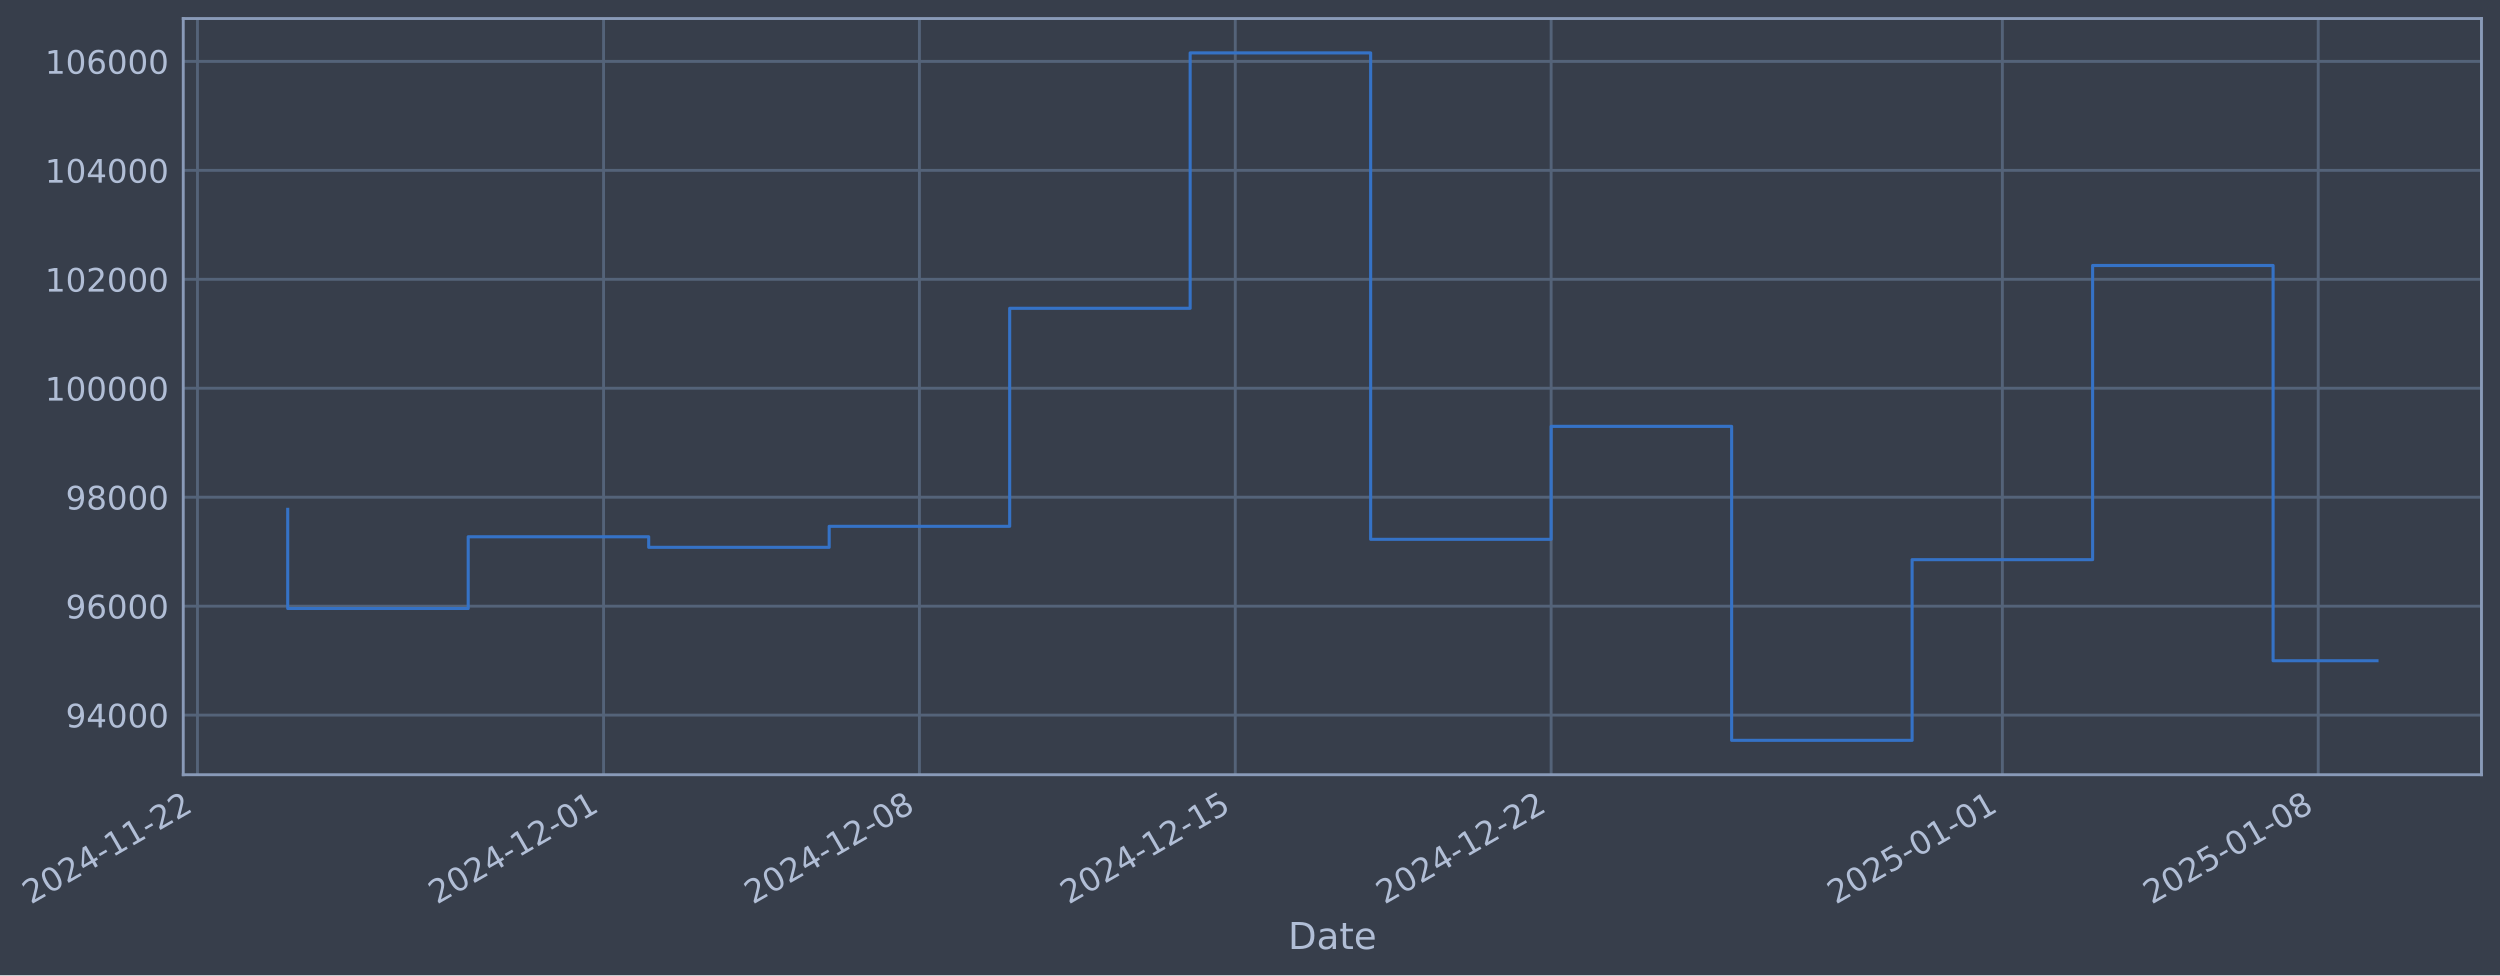
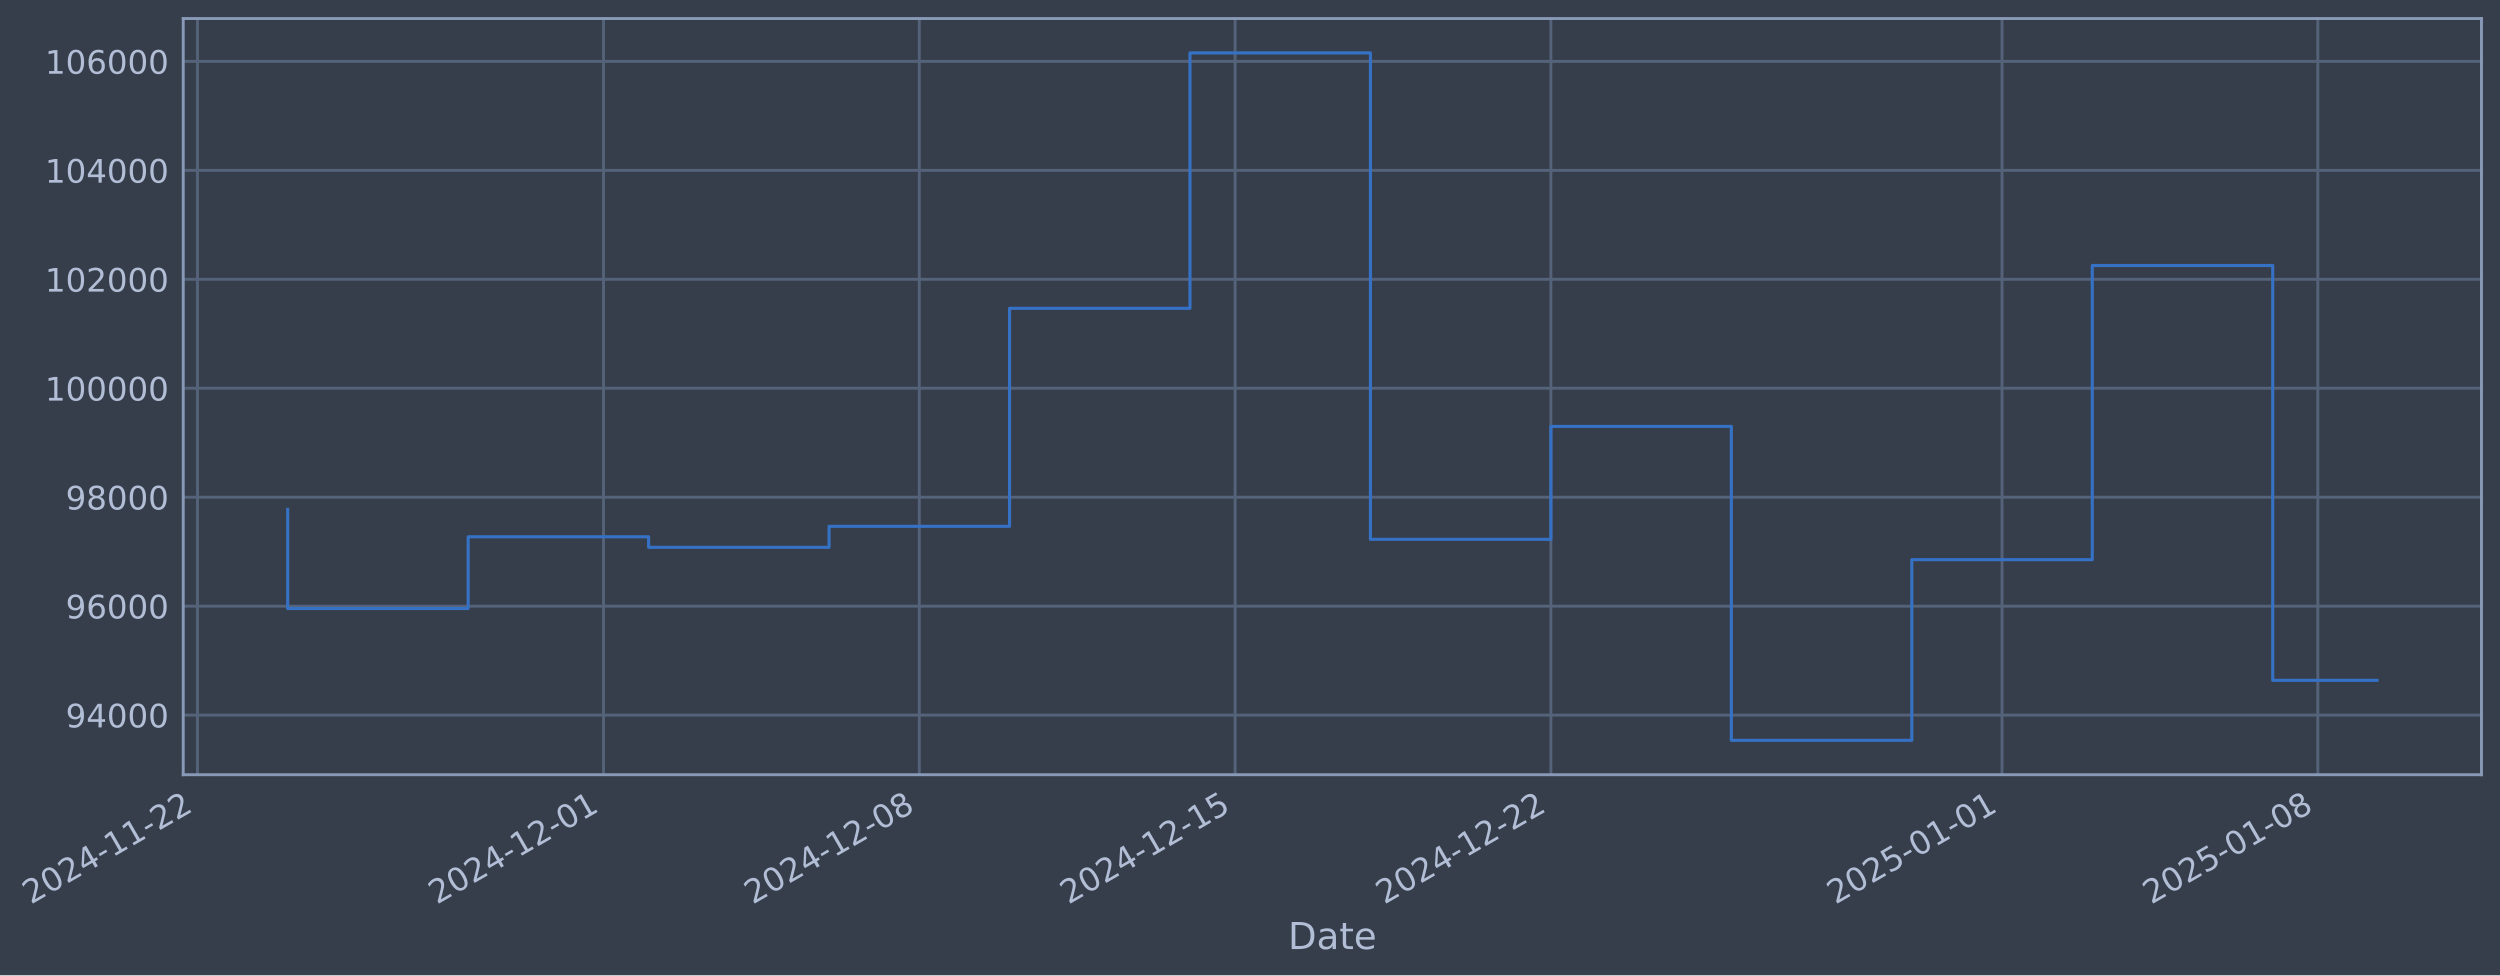
- <svg xmlns="http://www.w3.org/2000/svg" xmlns:xlink="http://www.w3.org/1999/xlink" width="971.189pt" height="378.87pt" viewBox="0 0 971.189 378.87" version="1.1">
+ <svg xmlns="http://www.w3.org/2000/svg" xmlns:xlink="http://www.w3.org/1999/xlink" width="971.182pt" height="378.87pt" viewBox="0 0 971.182 378.87" version="1.1">
  <defs>
    <style type="text/css">*{stroke-linejoin: round; stroke-linecap: butt}</style>
  </defs>
  <g id="figure_1">
    <g id="patch_1">
-       <path d="M 0 378.87  L 971.189 378.87  L 971.189 0  L 0 0  z " style="fill: #373e4b" />
+       <path d="M 0 378.87  L 971.182 378.87  L 971.182 0  L 0 0  z " style="fill: #373e4b" />
    </g>
    <g id="axes_1">
      <g id="patch_2">
-         <path d="M 71.189 300.96  L 963.989 300.96  L 963.989 7.2  L 71.189 7.2  z " style="fill: #373e4b" />
+         <path d="M 71.182 300.96  L 963.982 300.96  L 963.982 7.2  L 71.182 7.2  z " style="fill: #373e4b" />
      </g>
      <g id="matplotlib.axis_1">
        <g id="xtick_1">
          <g id="line2d_1">
-             <path d="M 76.713 300.96  L 76.713 7.2  " clip-path="url(#p106d10ccd2)" style="fill: none; stroke: #546379; stroke-width: 1.12; stroke-linecap: square" />
+             <path d="M 76.713 300.96  L 76.713 7.2  " clip-path="url(#p4463edb00e)" style="fill: none; stroke: #546379; stroke-width: 1.12; stroke-linecap: square" />
          </g>
          <g id="line2d_2" />
          <g id="text_1">
            <g style="fill: #b1bed6" transform="translate(11.98702 351.4642) rotate(-30) scale(0.126 -0.126)">
              <defs>
                <path id="DejaVuSans-32" d="M 1228 531  L 3431 531  L 3431 0  L 469 0  L 469 531  Q 828 903 1448 1529  Q 2069 2156 2228 2338  Q 2531 2678 2651 2914  Q 2772 3150 2772 3378  Q 2772 3750 2511 3984  Q 2250 4219 1831 4219  Q 1534 4219 1204 4116  Q 875 4013 500 3803  L 500 4441  Q 881 4594 1212 4672  Q 1544 4750 1819 4750  Q 2544 4750 2975 4387  Q 3406 4025 3406 3419  Q 3406 3131 3298 2873  Q 3191 2616 2906 2266  Q 2828 2175 2409 1742  Q 1991 1309 1228 531  z " transform="scale(0.015625)" />
                <path id="DejaVuSans-30" d="M 2034 4250  Q 1547 4250 1301 3770  Q 1056 3291 1056 2328  Q 1056 1369 1301 889  Q 1547 409 2034 409  Q 2525 409 2770 889  Q 3016 1369 3016 2328  Q 3016 3291 2770 3770  Q 2525 4250 2034 4250  z M 2034 4750  Q 2819 4750 3233 4129  Q 3647 3509 3647 2328  Q 3647 1150 3233 529  Q 2819 -91 2034 -91  Q 1250 -91 836 529  Q 422 1150 422 2328  Q 422 3509 836 4129  Q 1250 4750 2034 4750  z " transform="scale(0.015625)" />
                <path id="DejaVuSans-34" d="M 2419 4116  L 825 1625  L 2419 1625  L 2419 4116  z M 2253 4666  L 3047 4666  L 3047 1625  L 3713 1625  L 3713 1100  L 3047 1100  L 3047 0  L 2419 0  L 2419 1100  L 313 1100  L 313 1709  L 2253 4666  z " transform="scale(0.015625)" />
                <path id="DejaVuSans-2d" d="M 313 2009  L 1997 2009  L 1997 1497  L 313 1497  L 313 2009  z " transform="scale(0.015625)" />
                <path id="DejaVuSans-31" d="M 794 531  L 1825 531  L 1825 4091  L 703 3866  L 703 4441  L 1819 4666  L 2450 4666  L 2450 531  L 3481 531  L 3481 0  L 794 0  L 794 531  z " transform="scale(0.015625)" />
              </defs>
              <use xlink:href="#DejaVuSans-32" />
              <use xlink:href="#DejaVuSans-30" transform="translate(63.62305 0)" />
              <use xlink:href="#DejaVuSans-32" transform="translate(127.2461 0)" />
              <use xlink:href="#DejaVuSans-34" transform="translate(190.8691 0)" />
              <use xlink:href="#DejaVuSans-2d" transform="translate(254.4922 0)" />
              <use xlink:href="#DejaVuSans-31" transform="translate(290.5762 0)" />
              <use xlink:href="#DejaVuSans-31" transform="translate(354.1992 0)" />
              <use xlink:href="#DejaVuSans-2d" transform="translate(417.8223 0)" />
              <use xlink:href="#DejaVuSans-32" transform="translate(453.9062 0)" />
              <use xlink:href="#DejaVuSans-32" transform="translate(517.5293 0)" />
            </g>
          </g>
        </g>
        <g id="xtick_2">
          <g id="line2d_3">
-             <path d="M 234.473 300.96  L 234.473 7.2  " clip-path="url(#p106d10ccd2)" style="fill: none; stroke: #546379; stroke-width: 1.12; stroke-linecap: square" />
+             <path d="M 234.443 300.96  L 234.443 7.2  " clip-path="url(#p4463edb00e)" style="fill: none; stroke: #546379; stroke-width: 1.12; stroke-linecap: square" />
          </g>
          <g id="line2d_4" />
          <g id="text_2">
-             <g style="fill: #b1bed6" transform="translate(169.7472 351.4642) rotate(-30) scale(0.126 -0.126)">
+             <g style="fill: #b1bed6" transform="translate(169.7173 351.4642) rotate(-30) scale(0.126 -0.126)">
              <use xlink:href="#DejaVuSans-32" />
              <use xlink:href="#DejaVuSans-30" transform="translate(63.62305 0)" />
              <use xlink:href="#DejaVuSans-32" transform="translate(127.2461 0)" />
              <use xlink:href="#DejaVuSans-34" transform="translate(190.8691 0)" />
              <use xlink:href="#DejaVuSans-2d" transform="translate(254.4922 0)" />
              <use xlink:href="#DejaVuSans-31" transform="translate(290.5762 0)" />
              <use xlink:href="#DejaVuSans-32" transform="translate(354.1992 0)" />
              <use xlink:href="#DejaVuSans-2d" transform="translate(417.8223 0)" />
              <use xlink:href="#DejaVuSans-30" transform="translate(453.9062 0)" />
              <use xlink:href="#DejaVuSans-31" transform="translate(517.5293 0)" />
            </g>
          </g>
        </g>
        <g id="xtick_3">
          <g id="line2d_5">
-             <path d="M 357.175 300.96  L 357.175 7.2  " clip-path="url(#p106d10ccd2)" style="fill: none; stroke: #546379; stroke-width: 1.12; stroke-linecap: square" />
+             <path d="M 357.122 300.96  L 357.122 7.2  " clip-path="url(#p4463edb00e)" style="fill: none; stroke: #546379; stroke-width: 1.12; stroke-linecap: square" />
          </g>
          <g id="line2d_6" />
          <g id="text_3">
-             <g style="fill: #b1bed6" transform="translate(292.4495 351.4642) rotate(-30) scale(0.126 -0.126)">
+             <g style="fill: #b1bed6" transform="translate(292.3964 351.4642) rotate(-30) scale(0.126 -0.126)">
              <defs>
                <path id="DejaVuSans-38" d="M 2034 2216  Q 1584 2216 1326 1975  Q 1069 1734 1069 1313  Q 1069 891 1326 650  Q 1584 409 2034 409  Q 2484 409 2743 651  Q 3003 894 3003 1313  Q 3003 1734 2745 1975  Q 2488 2216 2034 2216  z M 1403 2484  Q 997 2584 770 2862  Q 544 3141 544 3541  Q 544 4100 942 4425  Q 1341 4750 2034 4750  Q 2731 4750 3128 4425  Q 3525 4100 3525 3541  Q 3525 3141 3298 2862  Q 3072 2584 2669 2484  Q 3125 2378 3379 2068  Q 3634 1759 3634 1313  Q 3634 634 3220 271  Q 2806 -91 2034 -91  Q 1263 -91 848 271  Q 434 634 434 1313  Q 434 1759 690 2068  Q 947 2378 1403 2484  z M 1172 3481  Q 1172 3119 1398 2916  Q 1625 2713 2034 2713  Q 2441 2713 2670 2916  Q 2900 3119 2900 3481  Q 2900 3844 2670 4047  Q 2441 4250 2034 4250  Q 1625 4250 1398 4047  Q 1172 3844 1172 3481  z " transform="scale(0.015625)" />
              </defs>
              <use xlink:href="#DejaVuSans-32" />
              <use xlink:href="#DejaVuSans-30" transform="translate(63.62305 0)" />
              <use xlink:href="#DejaVuSans-32" transform="translate(127.2461 0)" />
              <use xlink:href="#DejaVuSans-34" transform="translate(190.8691 0)" />
              <use xlink:href="#DejaVuSans-2d" transform="translate(254.4922 0)" />
              <use xlink:href="#DejaVuSans-31" transform="translate(290.5762 0)" />
              <use xlink:href="#DejaVuSans-32" transform="translate(354.1992 0)" />
              <use xlink:href="#DejaVuSans-2d" transform="translate(417.8223 0)" />
              <use xlink:href="#DejaVuSans-30" transform="translate(453.9062 0)" />
              <use xlink:href="#DejaVuSans-38" transform="translate(517.5293 0)" />
            </g>
          </g>
        </g>
        <g id="xtick_4">
          <g id="line2d_7">
-             <path d="M 479.877 300.96  L 479.877 7.2  " clip-path="url(#p106d10ccd2)" style="fill: none; stroke: #546379; stroke-width: 1.12; stroke-linecap: square" />
+             <path d="M 479.801 300.96  L 479.801 7.2  " clip-path="url(#p4463edb00e)" style="fill: none; stroke: #546379; stroke-width: 1.12; stroke-linecap: square" />
          </g>
          <g id="line2d_8" />
          <g id="text_4">
-             <g style="fill: #b1bed6" transform="translate(415.1518 351.4642) rotate(-30) scale(0.126 -0.126)">
+             <g style="fill: #b1bed6" transform="translate(415.0755 351.4642) rotate(-30) scale(0.126 -0.126)">
              <defs>
                <path id="DejaVuSans-35" d="M 691 4666  L 3169 4666  L 3169 4134  L 1269 4134  L 1269 2991  Q 1406 3038 1543 3061  Q 1681 3084 1819 3084  Q 2600 3084 3056 2656  Q 3513 2228 3513 1497  Q 3513 744 3044 326  Q 2575 -91 1722 -91  Q 1428 -91 1123 -41  Q 819 9 494 109  L 494 744  Q 775 591 1075 516  Q 1375 441 1709 441  Q 2250 441 2565 725  Q 2881 1009 2881 1497  Q 2881 1984 2565 2268  Q 2250 2553 1709 2553  Q 1456 2553 1204 2497  Q 953 2441 691 2322  L 691 4666  z " transform="scale(0.015625)" />
              </defs>
              <use xlink:href="#DejaVuSans-32" />
              <use xlink:href="#DejaVuSans-30" transform="translate(63.62305 0)" />
              <use xlink:href="#DejaVuSans-32" transform="translate(127.2461 0)" />
              <use xlink:href="#DejaVuSans-34" transform="translate(190.8691 0)" />
              <use xlink:href="#DejaVuSans-2d" transform="translate(254.4922 0)" />
              <use xlink:href="#DejaVuSans-31" transform="translate(290.5762 0)" />
              <use xlink:href="#DejaVuSans-32" transform="translate(354.1992 0)" />
              <use xlink:href="#DejaVuSans-2d" transform="translate(417.8223 0)" />
              <use xlink:href="#DejaVuSans-31" transform="translate(453.9062 0)" />
              <use xlink:href="#DejaVuSans-35" transform="translate(517.5293 0)" />
            </g>
          </g>
        </g>
        <g id="xtick_5">
          <g id="line2d_9">
-             <path d="M 602.58 300.96  L 602.58 7.2  " clip-path="url(#p106d10ccd2)" style="fill: none; stroke: #546379; stroke-width: 1.12; stroke-linecap: square" />
+             <path d="M 602.48 300.96  L 602.48 7.2  " clip-path="url(#p4463edb00e)" style="fill: none; stroke: #546379; stroke-width: 1.12; stroke-linecap: square" />
          </g>
          <g id="line2d_10" />
          <g id="text_5">
-             <g style="fill: #b1bed6" transform="translate(537.8542 351.4642) rotate(-30) scale(0.126 -0.126)">
+             <g style="fill: #b1bed6" transform="translate(537.7547 351.4642) rotate(-30) scale(0.126 -0.126)">
              <use xlink:href="#DejaVuSans-32" />
              <use xlink:href="#DejaVuSans-30" transform="translate(63.62305 0)" />
              <use xlink:href="#DejaVuSans-32" transform="translate(127.2461 0)" />
              <use xlink:href="#DejaVuSans-34" transform="translate(190.8691 0)" />
              <use xlink:href="#DejaVuSans-2d" transform="translate(254.4922 0)" />
              <use xlink:href="#DejaVuSans-31" transform="translate(290.5762 0)" />
              <use xlink:href="#DejaVuSans-32" transform="translate(354.1992 0)" />
              <use xlink:href="#DejaVuSans-2d" transform="translate(417.8223 0)" />
              <use xlink:href="#DejaVuSans-32" transform="translate(453.9062 0)" />
              <use xlink:href="#DejaVuSans-32" transform="translate(517.5293 0)" />
            </g>
          </g>
        </g>
        <g id="xtick_6">
          <g id="line2d_11">
-             <path d="M 777.869 300.96  L 777.869 7.2  " clip-path="url(#p106d10ccd2)" style="fill: none; stroke: #546379; stroke-width: 1.12; stroke-linecap: square" />
+             <path d="M 777.736 300.96  L 777.736 7.2  " clip-path="url(#p4463edb00e)" style="fill: none; stroke: #546379; stroke-width: 1.12; stroke-linecap: square" />
          </g>
          <g id="line2d_12" />
          <g id="text_6">
-             <g style="fill: #b1bed6" transform="translate(713.1432 351.4642) rotate(-30) scale(0.126 -0.126)">
+             <g style="fill: #b1bed6" transform="translate(713.0105 351.4642) rotate(-30) scale(0.126 -0.126)">
              <use xlink:href="#DejaVuSans-32" />
              <use xlink:href="#DejaVuSans-30" transform="translate(63.62305 0)" />
              <use xlink:href="#DejaVuSans-32" transform="translate(127.2461 0)" />
              <use xlink:href="#DejaVuSans-35" transform="translate(190.8691 0)" />
              <use xlink:href="#DejaVuSans-2d" transform="translate(254.4922 0)" />
              <use xlink:href="#DejaVuSans-30" transform="translate(290.5762 0)" />
              <use xlink:href="#DejaVuSans-31" transform="translate(354.1992 0)" />
              <use xlink:href="#DejaVuSans-2d" transform="translate(417.8223 0)" />
              <use xlink:href="#DejaVuSans-30" transform="translate(453.9062 0)" />
              <use xlink:href="#DejaVuSans-31" transform="translate(517.5293 0)" />
            </g>
          </g>
        </g>
        <g id="xtick_7">
          <g id="line2d_13">
-             <path d="M 900.571 300.96  L 900.571 7.2  " clip-path="url(#p106d10ccd2)" style="fill: none; stroke: #546379; stroke-width: 1.12; stroke-linecap: square" />
+             <path d="M 900.415 300.96  L 900.415 7.2  " clip-path="url(#p4463edb00e)" style="fill: none; stroke: #546379; stroke-width: 1.12; stroke-linecap: square" />
          </g>
          <g id="line2d_14" />
          <g id="text_7">
-             <g style="fill: #b1bed6" transform="translate(835.8455 351.4642) rotate(-30) scale(0.126 -0.126)">
+             <g style="fill: #b1bed6" transform="translate(835.6897 351.4642) rotate(-30) scale(0.126 -0.126)">
              <use xlink:href="#DejaVuSans-32" />
              <use xlink:href="#DejaVuSans-30" transform="translate(63.62305 0)" />
              <use xlink:href="#DejaVuSans-32" transform="translate(127.2461 0)" />
              <use xlink:href="#DejaVuSans-35" transform="translate(190.8691 0)" />
              <use xlink:href="#DejaVuSans-2d" transform="translate(254.4922 0)" />
              <use xlink:href="#DejaVuSans-30" transform="translate(290.5762 0)" />
              <use xlink:href="#DejaVuSans-31" transform="translate(354.1992 0)" />
              <use xlink:href="#DejaVuSans-2d" transform="translate(417.8223 0)" />
              <use xlink:href="#DejaVuSans-30" transform="translate(453.9062 0)" />
              <use xlink:href="#DejaVuSans-38" transform="translate(517.5293 0)" />
            </g>
          </g>
        </g>
        <g id="text_8">
-           <g style="fill: #b1bed6" transform="translate(500.3794 368.6753) scale(0.144 -0.144)">
+           <g style="fill: #b1bed6" transform="translate(500.3728 368.6753) scale(0.144 -0.144)">
            <defs>
              <path id="DejaVuSans-44" d="M 1259 4147  L 1259 519  L 2022 519  Q 2988 519 3436 956  Q 3884 1394 3884 2338  Q 3884 3275 3436 3711  Q 2988 4147 2022 4147  L 1259 4147  z M 628 4666  L 1925 4666  Q 3281 4666 3915 4102  Q 4550 3538 4550 2338  Q 4550 1131 3912 565  Q 3275 0 1925 0  L 628 0  L 628 4666  z " transform="scale(0.015625)" />
              <path id="DejaVuSans-61" d="M 2194 1759  Q 1497 1759 1228 1600  Q 959 1441 959 1056  Q 959 750 1161 570  Q 1363 391 1709 391  Q 2188 391 2477 730  Q 2766 1069 2766 1631  L 2766 1759  L 2194 1759  z M 3341 1997  L 3341 0  L 2766 0  L 2766 531  Q 2569 213 2275 61  Q 1981 -91 1556 -91  Q 1019 -91 701 211  Q 384 513 384 1019  Q 384 1609 779 1909  Q 1175 2209 1959 2209  L 2766 2209  L 2766 2266  Q 2766 2663 2505 2880  Q 2244 3097 1772 3097  Q 1472 3097 1187 3025  Q 903 2953 641 2809  L 641 3341  Q 956 3463 1253 3523  Q 1550 3584 1831 3584  Q 2591 3584 2966 3190  Q 3341 2797 3341 1997  z " transform="scale(0.015625)" />
              <path id="DejaVuSans-74" d="M 1172 4494  L 1172 3500  L 2356 3500  L 2356 3053  L 1172 3053  L 1172 1153  Q 1172 725 1289 603  Q 1406 481 1766 481  L 2356 481  L 2356 0  L 1766 0  Q 1100 0 847 248  Q 594 497 594 1153  L 594 3053  L 172 3053  L 172 3500  L 594 3500  L 594 4494  L 1172 4494  z " transform="scale(0.015625)" />
              <path id="DejaVuSans-65" d="M 3597 1894  L 3597 1613  L 953 1613  Q 991 1019 1311 708  Q 1631 397 2203 397  Q 2534 397 2845 478  Q 3156 559 3463 722  L 3463 178  Q 3153 47 2828 -22  Q 2503 -91 2169 -91  Q 1331 -91 842 396  Q 353 884 353 1716  Q 353 2575 817 3079  Q 1281 3584 2069 3584  Q 2775 3584 3186 3129  Q 3597 2675 3597 1894  z M 3022 2063  Q 3016 2534 2758 2815  Q 2500 3097 2075 3097  Q 1594 3097 1305 2825  Q 1016 2553 972 2059  L 3022 2063  z " transform="scale(0.015625)" />
            </defs>
            <use xlink:href="#DejaVuSans-44" />
            <use xlink:href="#DejaVuSans-61" transform="translate(77.00195 0)" />
            <use xlink:href="#DejaVuSans-74" transform="translate(138.2812 0)" />
            <use xlink:href="#DejaVuSans-65" transform="translate(177.4902 0)" />
          </g>
        </g>
      </g>
      <g id="matplotlib.axis_2">
        <g id="ytick_1">
          <g id="line2d_15">
-             <path d="M 71.189 277.797  L 963.989 277.797  " clip-path="url(#p106d10ccd2)" style="fill: none; stroke: #546379; stroke-width: 1.12; stroke-linecap: square" />
+             <path d="M 71.182 277.797  L 963.982 277.797  " clip-path="url(#p4463edb00e)" style="fill: none; stroke: #546379; stroke-width: 1.12; stroke-linecap: square" />
          </g>
          <g id="line2d_16" />
          <g id="text_9">
-             <g style="fill: #b1bed6" transform="translate(25.50476 282.5841) scale(0.126 -0.126)">
+             <g style="fill: #b1bed6" transform="translate(25.49813 282.5841) scale(0.126 -0.126)">
              <defs>
                <path id="DejaVuSans-39" d="M 703 97  L 703 672  Q 941 559 1184 500  Q 1428 441 1663 441  Q 2288 441 2617 861  Q 2947 1281 2994 2138  Q 2813 1869 2534 1725  Q 2256 1581 1919 1581  Q 1219 1581 811 2004  Q 403 2428 403 3163  Q 403 3881 828 4315  Q 1253 4750 1959 4750  Q 2769 4750 3195 4129  Q 3622 3509 3622 2328  Q 3622 1225 3098 567  Q 2575 -91 1691 -91  Q 1453 -91 1209 -44  Q 966 3 703 97  z M 1959 2075  Q 2384 2075 2632 2365  Q 2881 2656 2881 3163  Q 2881 3666 2632 3958  Q 2384 4250 1959 4250  Q 1534 4250 1286 3958  Q 1038 3666 1038 3163  Q 1038 2656 1286 2365  Q 1534 2075 1959 2075  z " transform="scale(0.015625)" />
              </defs>
              <use xlink:href="#DejaVuSans-39" />
              <use xlink:href="#DejaVuSans-34" transform="translate(63.62305 0)" />
              <use xlink:href="#DejaVuSans-30" transform="translate(127.2461 0)" />
              <use xlink:href="#DejaVuSans-30" transform="translate(190.8691 0)" />
              <use xlink:href="#DejaVuSans-30" transform="translate(254.4922 0)" />
            </g>
          </g>
        </g>
        <g id="ytick_2">
          <g id="line2d_17">
-             <path d="M 71.189 235.473  L 963.989 235.473  " clip-path="url(#p106d10ccd2)" style="fill: none; stroke: #546379; stroke-width: 1.12; stroke-linecap: square" />
+             <path d="M 71.182 235.473  L 963.982 235.473  " clip-path="url(#p4463edb00e)" style="fill: none; stroke: #546379; stroke-width: 1.12; stroke-linecap: square" />
          </g>
          <g id="line2d_18" />
          <g id="text_10">
-             <g style="fill: #b1bed6" transform="translate(25.50476 240.2602) scale(0.126 -0.126)">
+             <g style="fill: #b1bed6" transform="translate(25.49813 240.2602) scale(0.126 -0.126)">
              <defs>
                <path id="DejaVuSans-36" d="M 2113 2584  Q 1688 2584 1439 2293  Q 1191 2003 1191 1497  Q 1191 994 1439 701  Q 1688 409 2113 409  Q 2538 409 2786 701  Q 3034 994 3034 1497  Q 3034 2003 2786 2293  Q 2538 2584 2113 2584  z M 3366 4563  L 3366 3988  Q 3128 4100 2886 4159  Q 2644 4219 2406 4219  Q 1781 4219 1451 3797  Q 1122 3375 1075 2522  Q 1259 2794 1537 2939  Q 1816 3084 2150 3084  Q 2853 3084 3261 2657  Q 3669 2231 3669 1497  Q 3669 778 3244 343  Q 2819 -91 2113 -91  Q 1303 -91 875 529  Q 447 1150 447 2328  Q 447 3434 972 4092  Q 1497 4750 2381 4750  Q 2619 4750 2861 4703  Q 3103 4656 3366 4563  z " transform="scale(0.015625)" />
              </defs>
              <use xlink:href="#DejaVuSans-39" />
              <use xlink:href="#DejaVuSans-36" transform="translate(63.62305 0)" />
              <use xlink:href="#DejaVuSans-30" transform="translate(127.2461 0)" />
              <use xlink:href="#DejaVuSans-30" transform="translate(190.8691 0)" />
              <use xlink:href="#DejaVuSans-30" transform="translate(254.4922 0)" />
            </g>
          </g>
        </g>
        <g id="ytick_3">
          <g id="line2d_19">
-             <path d="M 71.189 193.149  L 963.989 193.149  " clip-path="url(#p106d10ccd2)" style="fill: none; stroke: #546379; stroke-width: 1.12; stroke-linecap: square" />
+             <path d="M 71.182 193.149  L 963.982 193.149  " clip-path="url(#p4463edb00e)" style="fill: none; stroke: #546379; stroke-width: 1.12; stroke-linecap: square" />
          </g>
          <g id="line2d_20" />
          <g id="text_11">
-             <g style="fill: #b1bed6" transform="translate(25.50476 197.9364) scale(0.126 -0.126)">
+             <g style="fill: #b1bed6" transform="translate(25.49813 197.9364) scale(0.126 -0.126)">
              <use xlink:href="#DejaVuSans-39" />
              <use xlink:href="#DejaVuSans-38" transform="translate(63.62305 0)" />
              <use xlink:href="#DejaVuSans-30" transform="translate(127.2461 0)" />
              <use xlink:href="#DejaVuSans-30" transform="translate(190.8691 0)" />
              <use xlink:href="#DejaVuSans-30" transform="translate(254.4922 0)" />
            </g>
          </g>
        </g>
        <g id="ytick_4">
          <g id="line2d_21">
-             <path d="M 71.189 150.826  L 963.989 150.826  " clip-path="url(#p106d10ccd2)" style="fill: none; stroke: #546379; stroke-width: 1.12; stroke-linecap: square" />
+             <path d="M 71.182 150.826  L 963.982 150.826  " clip-path="url(#p4463edb00e)" style="fill: none; stroke: #546379; stroke-width: 1.12; stroke-linecap: square" />
          </g>
          <g id="line2d_22" />
          <g id="text_12">
-             <g style="fill: #b1bed6" transform="translate(17.48802 155.6126) scale(0.126 -0.126)">
+             <g style="fill: #b1bed6" transform="translate(17.48138 155.6126) scale(0.126 -0.126)">
              <use xlink:href="#DejaVuSans-31" />
              <use xlink:href="#DejaVuSans-30" transform="translate(63.62305 0)" />
              <use xlink:href="#DejaVuSans-30" transform="translate(127.2461 0)" />
              <use xlink:href="#DejaVuSans-30" transform="translate(190.8691 0)" />
              <use xlink:href="#DejaVuSans-30" transform="translate(254.4922 0)" />
              <use xlink:href="#DejaVuSans-30" transform="translate(318.1152 0)" />
            </g>
          </g>
        </g>
        <g id="ytick_5">
          <g id="line2d_23">
-             <path d="M 71.189 108.502  L 963.989 108.502  " clip-path="url(#p106d10ccd2)" style="fill: none; stroke: #546379; stroke-width: 1.12; stroke-linecap: square" />
+             <path d="M 71.182 108.502  L 963.982 108.502  " clip-path="url(#p4463edb00e)" style="fill: none; stroke: #546379; stroke-width: 1.12; stroke-linecap: square" />
          </g>
          <g id="line2d_24" />
          <g id="text_13">
-             <g style="fill: #b1bed6" transform="translate(17.48802 113.2888) scale(0.126 -0.126)">
+             <g style="fill: #b1bed6" transform="translate(17.48138 113.2888) scale(0.126 -0.126)">
              <use xlink:href="#DejaVuSans-31" />
              <use xlink:href="#DejaVuSans-30" transform="translate(63.62305 0)" />
              <use xlink:href="#DejaVuSans-32" transform="translate(127.2461 0)" />
              <use xlink:href="#DejaVuSans-30" transform="translate(190.8691 0)" />
              <use xlink:href="#DejaVuSans-30" transform="translate(254.4922 0)" />
              <use xlink:href="#DejaVuSans-30" transform="translate(318.1152 0)" />
            </g>
          </g>
        </g>
        <g id="ytick_6">
          <g id="line2d_25">
-             <path d="M 71.189 66.178  L 963.989 66.178  " clip-path="url(#p106d10ccd2)" style="fill: none; stroke: #546379; stroke-width: 1.12; stroke-linecap: square" />
+             <path d="M 71.182 66.178  L 963.982 66.178  " clip-path="url(#p4463edb00e)" style="fill: none; stroke: #546379; stroke-width: 1.12; stroke-linecap: square" />
          </g>
          <g id="line2d_26" />
          <g id="text_14">
-             <g style="fill: #b1bed6" transform="translate(17.48802 70.96502) scale(0.126 -0.126)">
+             <g style="fill: #b1bed6" transform="translate(17.48138 70.96502) scale(0.126 -0.126)">
              <use xlink:href="#DejaVuSans-31" />
              <use xlink:href="#DejaVuSans-30" transform="translate(63.62305 0)" />
              <use xlink:href="#DejaVuSans-34" transform="translate(127.2461 0)" />
              <use xlink:href="#DejaVuSans-30" transform="translate(190.8691 0)" />
              <use xlink:href="#DejaVuSans-30" transform="translate(254.4922 0)" />
              <use xlink:href="#DejaVuSans-30" transform="translate(318.1152 0)" />
            </g>
          </g>
        </g>
        <g id="ytick_7">
          <g id="line2d_27">
-             <path d="M 71.189 23.854  L 963.989 23.854  " clip-path="url(#p106d10ccd2)" style="fill: none; stroke: #546379; stroke-width: 1.12; stroke-linecap: square" />
+             <path d="M 71.182 23.854  L 963.982 23.854  " clip-path="url(#p4463edb00e)" style="fill: none; stroke: #546379; stroke-width: 1.12; stroke-linecap: square" />
          </g>
          <g id="line2d_28" />
          <g id="text_15">
-             <g style="fill: #b1bed6" transform="translate(17.48802 28.64121) scale(0.126 -0.126)">
+             <g style="fill: #b1bed6" transform="translate(17.48138 28.64121) scale(0.126 -0.126)">
              <use xlink:href="#DejaVuSans-31" />
              <use xlink:href="#DejaVuSans-30" transform="translate(63.62305 0)" />
              <use xlink:href="#DejaVuSans-36" transform="translate(127.2461 0)" />
              <use xlink:href="#DejaVuSans-30" transform="translate(190.8691 0)" />
              <use xlink:href="#DejaVuSans-30" transform="translate(254.4922 0)" />
              <use xlink:href="#DejaVuSans-30" transform="translate(318.1152 0)" />
            </g>
          </g>
        </g>
      </g>
      <g id="line2d_29">
-         <path d="M 111.77 197.87  L 111.77 236.383  L 181.886 236.383  L 181.886 208.521  L 252.002 208.521  L 252.002 212.628  L 322.117 212.628  L 322.117 204.459  L 392.233 204.459  L 392.233 119.77  L 462.348 119.77  L 462.348 20.553  L 532.464 20.553  L 532.464 209.517  L 602.58 209.517  L 602.58 165.636  L 672.695 165.636  L 672.695 287.607  L 742.811 287.607  L 742.811 217.409  L 812.927 217.409  L 812.927 103.141  L 883.042 103.141  L 883.042 256.684  L 923.407 256.684  " clip-path="url(#p106d10ccd2)" style="fill: none; stroke: #3572c6; stroke-width: 1.2; stroke-linecap: square" />
+         <path d="M 111.764 197.87  L 111.764 236.383  L 181.866 236.383  L 181.866 208.521  L 251.968 208.521  L 251.968 212.628  L 322.071 212.628  L 322.071 204.459  L 392.173 204.459  L 392.173 119.77  L 462.275 119.77  L 462.275 20.553  L 532.378 20.553  L 532.378 209.517  L 602.48 209.517  L 602.48 165.636  L 672.583 165.636  L 672.583 287.607  L 742.685 287.607  L 742.685 217.409  L 812.787 217.409  L 812.787 103.141  L 882.89 103.141  L 882.89 264.299  L 923.4 264.299  " clip-path="url(#p4463edb00e)" style="fill: none; stroke: #3572c6; stroke-width: 1.2; stroke-linecap: square" />
      </g>
      <g id="patch_3">
-         <path d="M 71.189 300.96  L 71.189 7.2  " style="fill: none; stroke: #899ab8; stroke-width: 1.12; stroke-linejoin: miter; stroke-linecap: square" />
+         <path d="M 71.182 300.96  L 71.182 7.2  " style="fill: none; stroke: #899ab8; stroke-width: 1.12; stroke-linejoin: miter; stroke-linecap: square" />
      </g>
      <g id="patch_4">
-         <path d="M 963.989 300.96  L 963.989 7.2  " style="fill: none; stroke: #899ab8; stroke-width: 1.12; stroke-linejoin: miter; stroke-linecap: square" />
+         <path d="M 963.982 300.96  L 963.982 7.2  " style="fill: none; stroke: #899ab8; stroke-width: 1.12; stroke-linejoin: miter; stroke-linecap: square" />
      </g>
      <g id="patch_5">
-         <path d="M 71.189 300.96  L 963.989 300.96  " style="fill: none; stroke: #899ab8; stroke-width: 1.12; stroke-linejoin: miter; stroke-linecap: square" />
+         <path d="M 71.182 300.96  L 963.982 300.96  " style="fill: none; stroke: #899ab8; stroke-width: 1.12; stroke-linejoin: miter; stroke-linecap: square" />
      </g>
      <g id="patch_6">
-         <path d="M 71.189 7.2  L 963.989 7.2  " style="fill: none; stroke: #899ab8; stroke-width: 1.12; stroke-linejoin: miter; stroke-linecap: square" />
+         <path d="M 71.182 7.2  L 963.982 7.2  " style="fill: none; stroke: #899ab8; stroke-width: 1.12; stroke-linejoin: miter; stroke-linecap: square" />
      </g>
    </g>
  </g>
  <defs>
-     <clipPath id="p106d10ccd2">
-       <rect x="71.189" y="7.2" width="892.8" height="293.76" />
+     <clipPath id="p4463edb00e">
+       <rect x="71.182" y="7.2" width="892.8" height="293.76" />
    </clipPath>
  </defs>
</svg>
